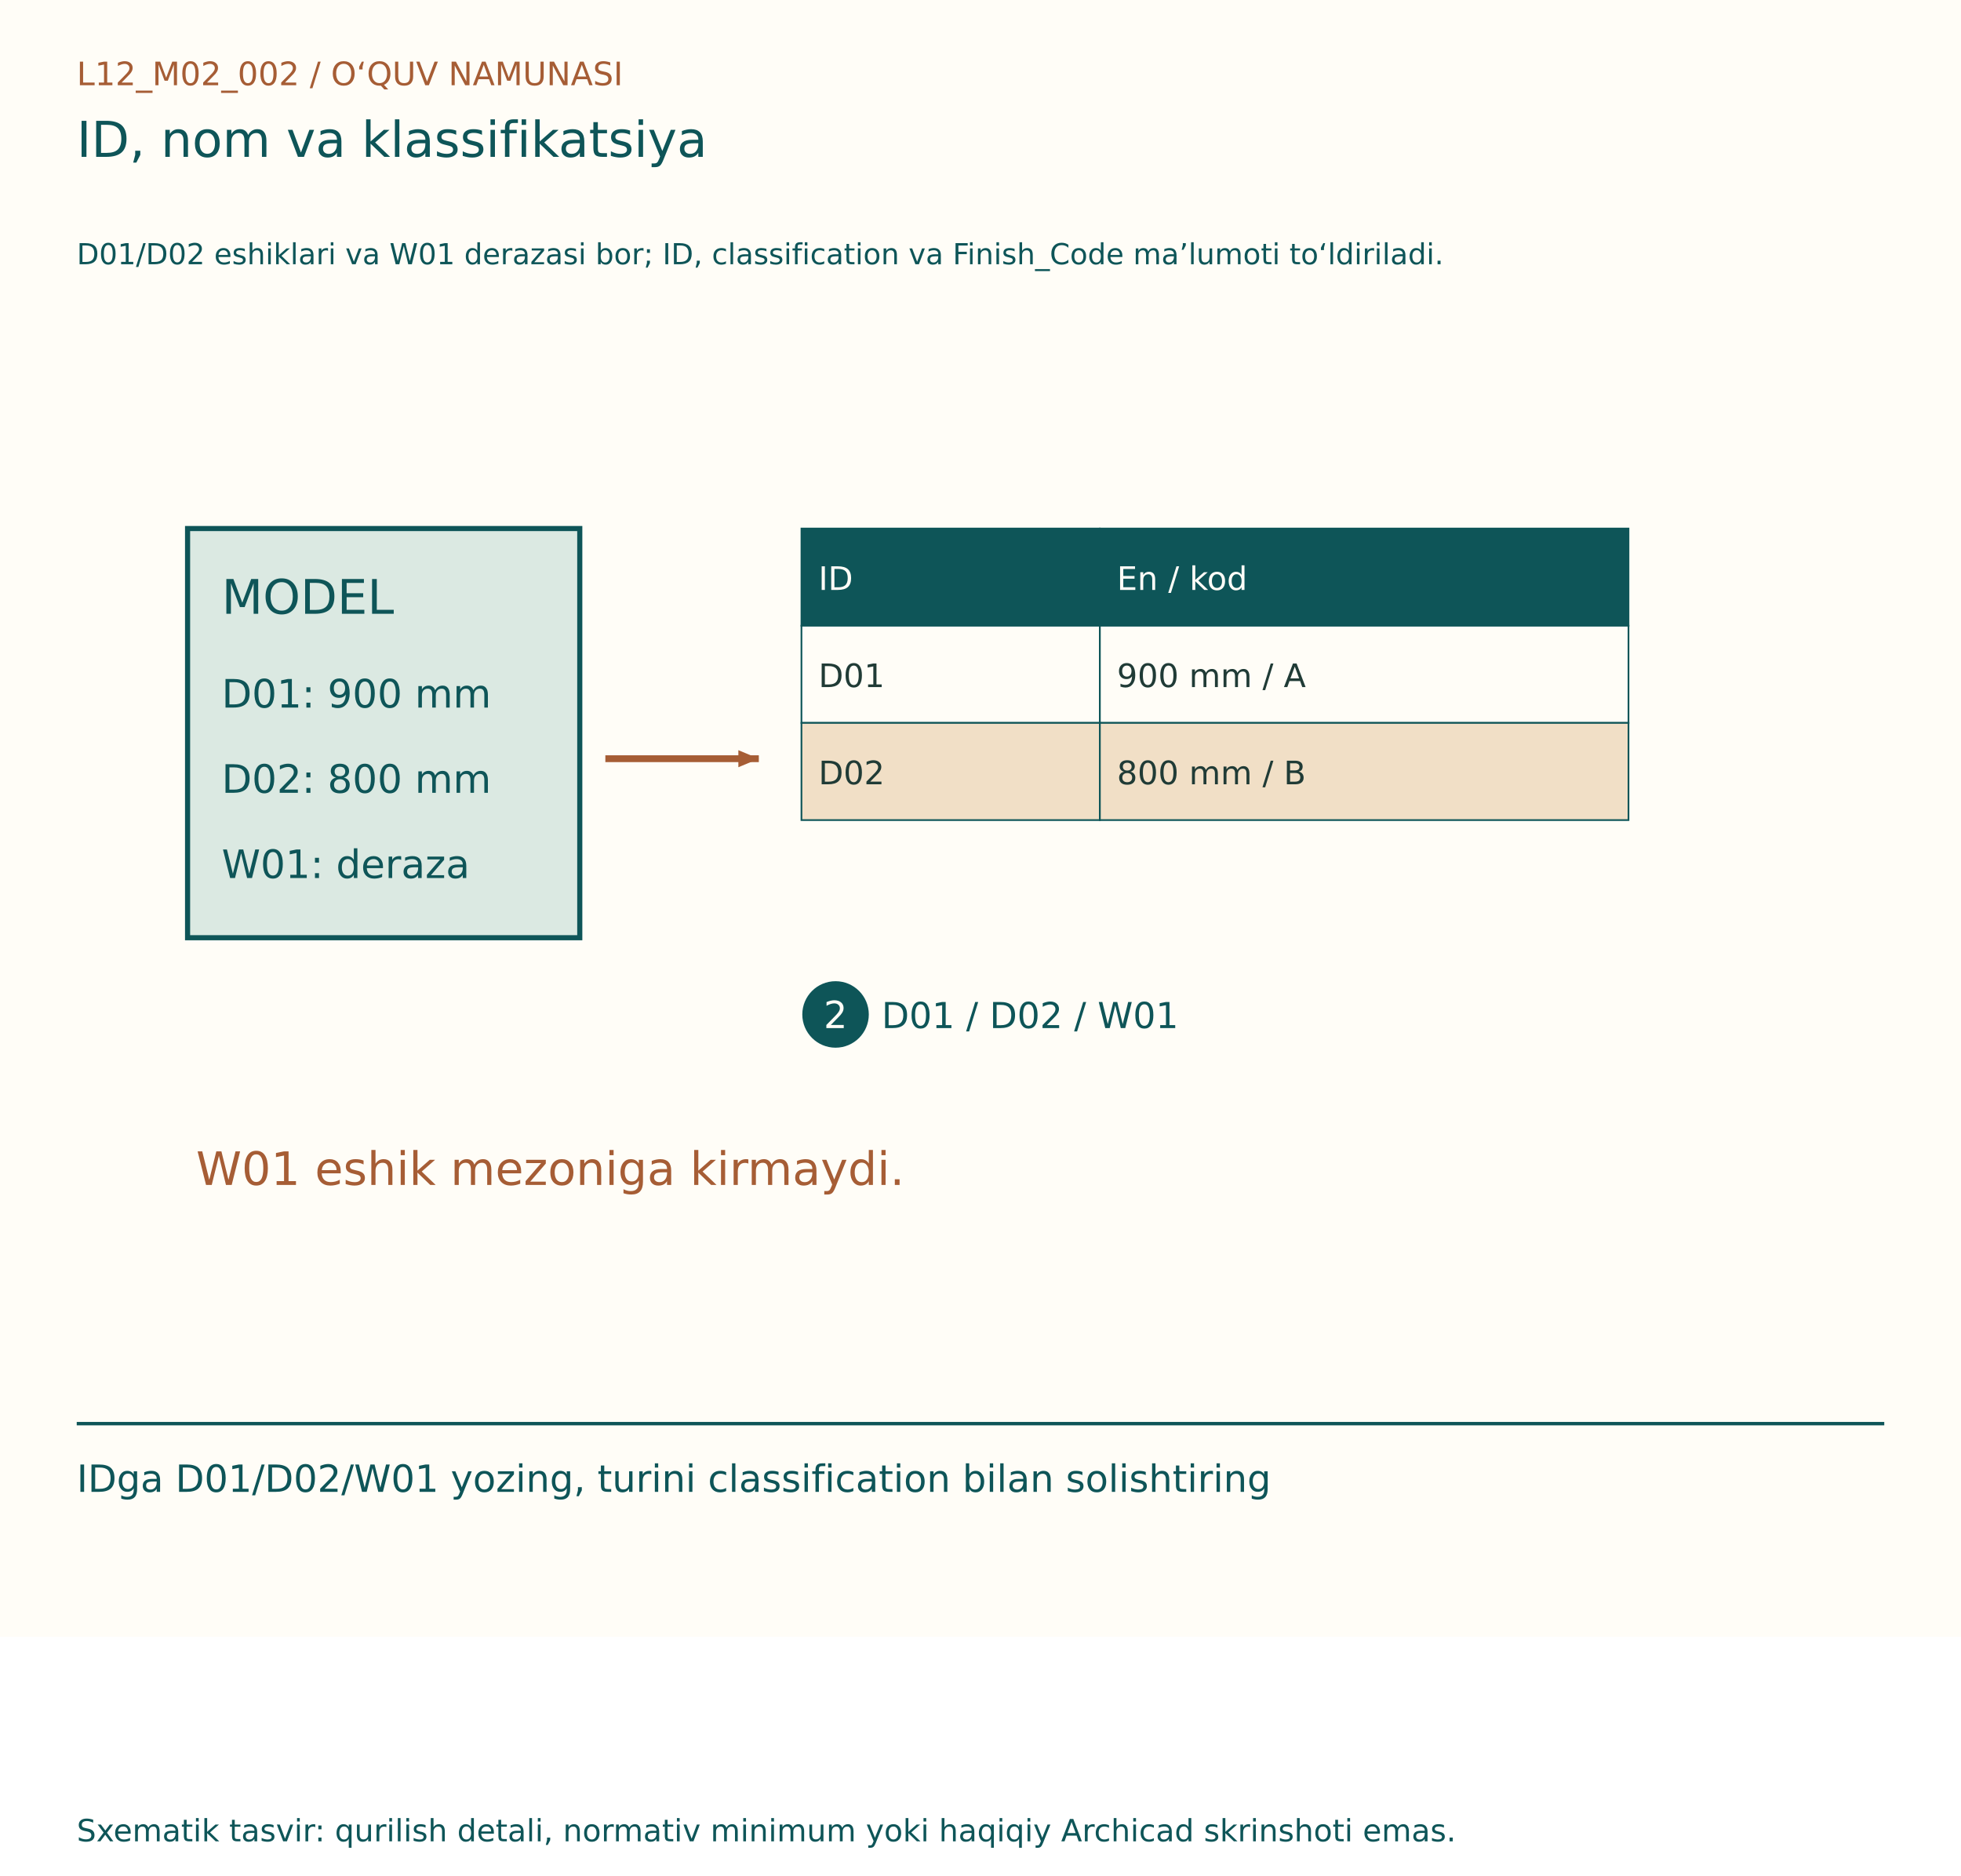
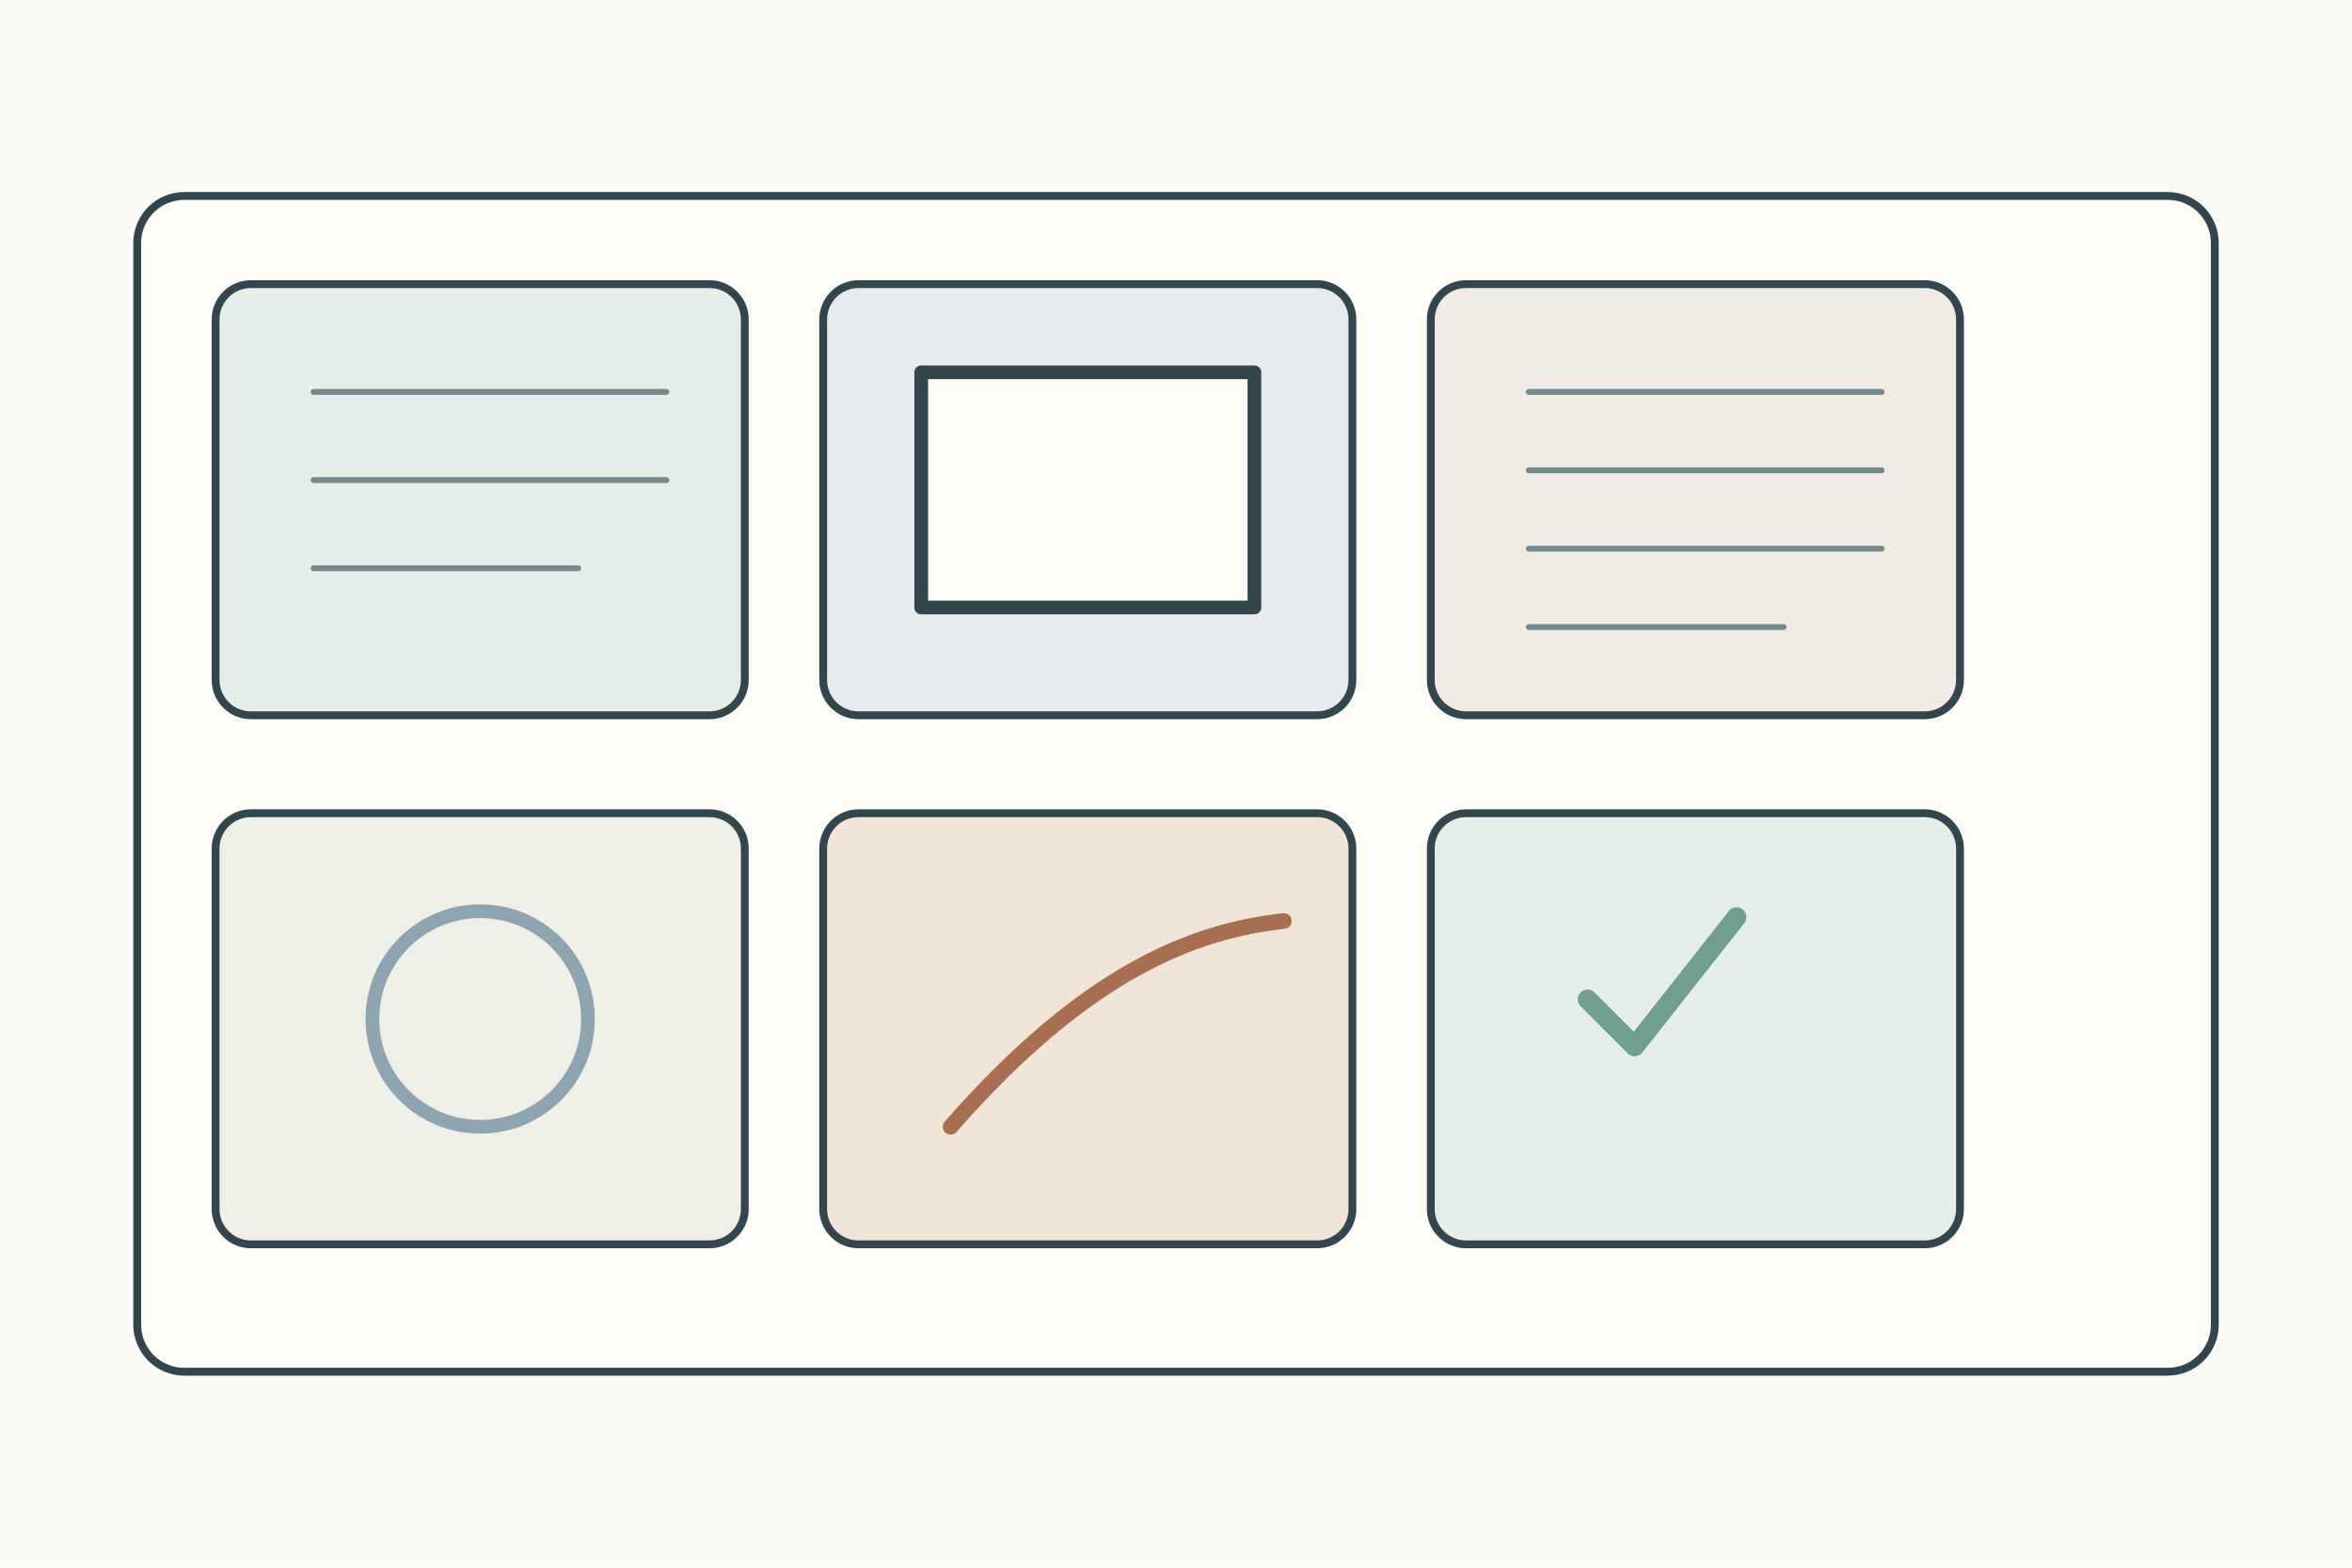
- <svg xmlns="http://www.w3.org/2000/svg" width="1150" height="1100" viewBox="0 0 1150 1100">
-   <rect width="1150" height="960" fill="#FFFDF7" />
-   <g font-family="DejaVu Sans, Segoe UI, sans-serif">
-     <text x="45" y="50" font-size="19" fill="#A65D35">L12_M02_002  /  O‘QUV NAMUNASI</text>
-     <text x="45" y="92" font-size="29" fill="#0E5558">ID, nom va klassifikatsiya</text>
-     <text x="45" y="155" font-size="17" fill="#0E5558">D01/D02 eshiklari va W01 derazasi bor; ID, classification va Finish_Code ma’lumoti to‘ldiriladi.</text>
-     <g transform="translate(0,80)">
-       <rect x="110" y="230" width="230" height="240" fill="#DBE9E2" stroke="#0E5558" stroke-width="3" />
-       <text x="130" y="280" font-size="28" fill="#0E5558">MODEL</text>
-       <text x="130" y="335" font-size="23" fill="#0E5558">D01: 900 mm</text>
-       <text x="130" y="385" font-size="23" fill="#0E5558">D02: 800 mm</text>
-       <text x="130" y="435" font-size="23" fill="#0E5558">W01: deraza</text>
-       <line x1="355" y1="365" x2="445" y2="365" stroke="#A65D35" stroke-width="4" />
-       <path d="M445, 365 l-12,-5 l0,10 Z" fill="#A65D35" transform="rotate(0.0 445 365)" />
-       <rect x="470" y="230" width="175" height="57" fill="#0E5558" stroke="#0E5558" stroke-width="1" />
-       <text x="480" y="266" font-size="19" fill="#FFFDF7">ID</text>
-       <rect x="645" y="230" width="310" height="57" fill="#0E5558" stroke="#0E5558" stroke-width="1" />
-       <text x="655" y="266" font-size="19" fill="#FFFDF7">En / kod</text>
-       <rect x="470" y="287" width="175" height="57" fill="#FFFDF7" stroke="#0E5558" stroke-width="1" />
-       <text x="480" y="323" font-size="19" fill="#203B36">D01</text>
-       <rect x="645" y="287" width="310" height="57" fill="#FFFDF7" stroke="#0E5558" stroke-width="1" />
-       <text x="655" y="323" font-size="19" fill="#203B36">900 mm / A</text>
-       <rect x="470" y="344" width="175" height="57" fill="#F1DFC6" stroke="#0E5558" stroke-width="1" />
-       <text x="480" y="380" font-size="19" fill="#203B36">D02</text>
-       <rect x="645" y="344" width="310" height="57" fill="#F1DFC6" stroke="#0E5558" stroke-width="1" />
-       <text x="655" y="380" font-size="19" fill="#203B36">800 mm / B</text>
-       <circle cx="490" cy="515" r="18" fill="#0E5558" stroke="#0E5558" stroke-width="3" />
-       <text x="483" y="523" font-size="22" fill="#FFFDF7">2</text>
-       <text x="517" y="523" font-size="21" fill="#0E5558">D01 / D02 / W01</text>
-       <text x="115" y="615" font-size="27" fill="#A65D35">W01 eshik mezoniga kirmaydi.</text>
+ <svg xmlns="http://www.w3.org/2000/svg" width="1200" height="800">
+   <rect width="1200" height="800" fill="#fbfaf4" />
+   <g stroke="#34464d" stroke-width="4" fill="none" stroke-linecap="round" stroke-linejoin="round">
+     <rect x="70" y="100" width="1060" height="600" rx="24" fill="#fffef9" />
+     <g transform="translate(110 145)">
+       <g>
+         <rect width="270" height="220" rx="18" fill="#e5eee8" />
+         <path d="M50 55h180M50 100h180M50 145h135" stroke="#75888d" stroke-width="3" />
+       </g>
+       <g transform="translate(310 0)">
+         <rect width="270" height="220" rx="18" fill="#e7ebef" />
+         <rect x="50" y="45" width="170" height="120" fill="#fffef9" stroke-width="7" />
+       </g>
+       <g transform="translate(620 0)">
+         <rect width="270" height="220" rx="18" fill="#f0ece5" />
+         <path d="M50 55h180M50 95h180M50 135h180M50 175h130" stroke="#75888d" stroke-width="3" />
+       </g>
+       <g transform="translate(0 270)">
+         <rect width="270" height="220" rx="18" fill="#eef0e8" />
+         <circle cx="135" cy="105" r="55" fill="none" stroke="#8ea4b0" stroke-width="7" />
+       </g>
+       <g transform="translate(310 270)">
+         <rect width="270" height="220" rx="18" fill="#f0e5d7" />
+         <path d="M65 160c70-80 125-100 170-105" stroke="#a66f50" stroke-width="8" />
+       </g>
+       <g transform="translate(620 270)">
+         <rect width="270" height="220" rx="18" fill="#e5eee8" />
+         <path d="M80 95l24 24 52-66" stroke="#6f9f8d" stroke-width="10" />
+       </g>
    </g>
-     <line x1="45" y1="835" x2="1105" y2="835" stroke="#0E5558" stroke-width="2" />
-     <text x="45" y="875" font-size="22" fill="#0E5558">IDga D01/D02/W01 yozing, turini classification bilan solishtiring</text>
-     <text x="45" y="1080" font-size="18" fill="#0E5558">Sxematik tasvir: qurilish detali, normativ minimum yoki haqiqiy Archicad skrinshoti emas.</text>
  </g>
</svg>
